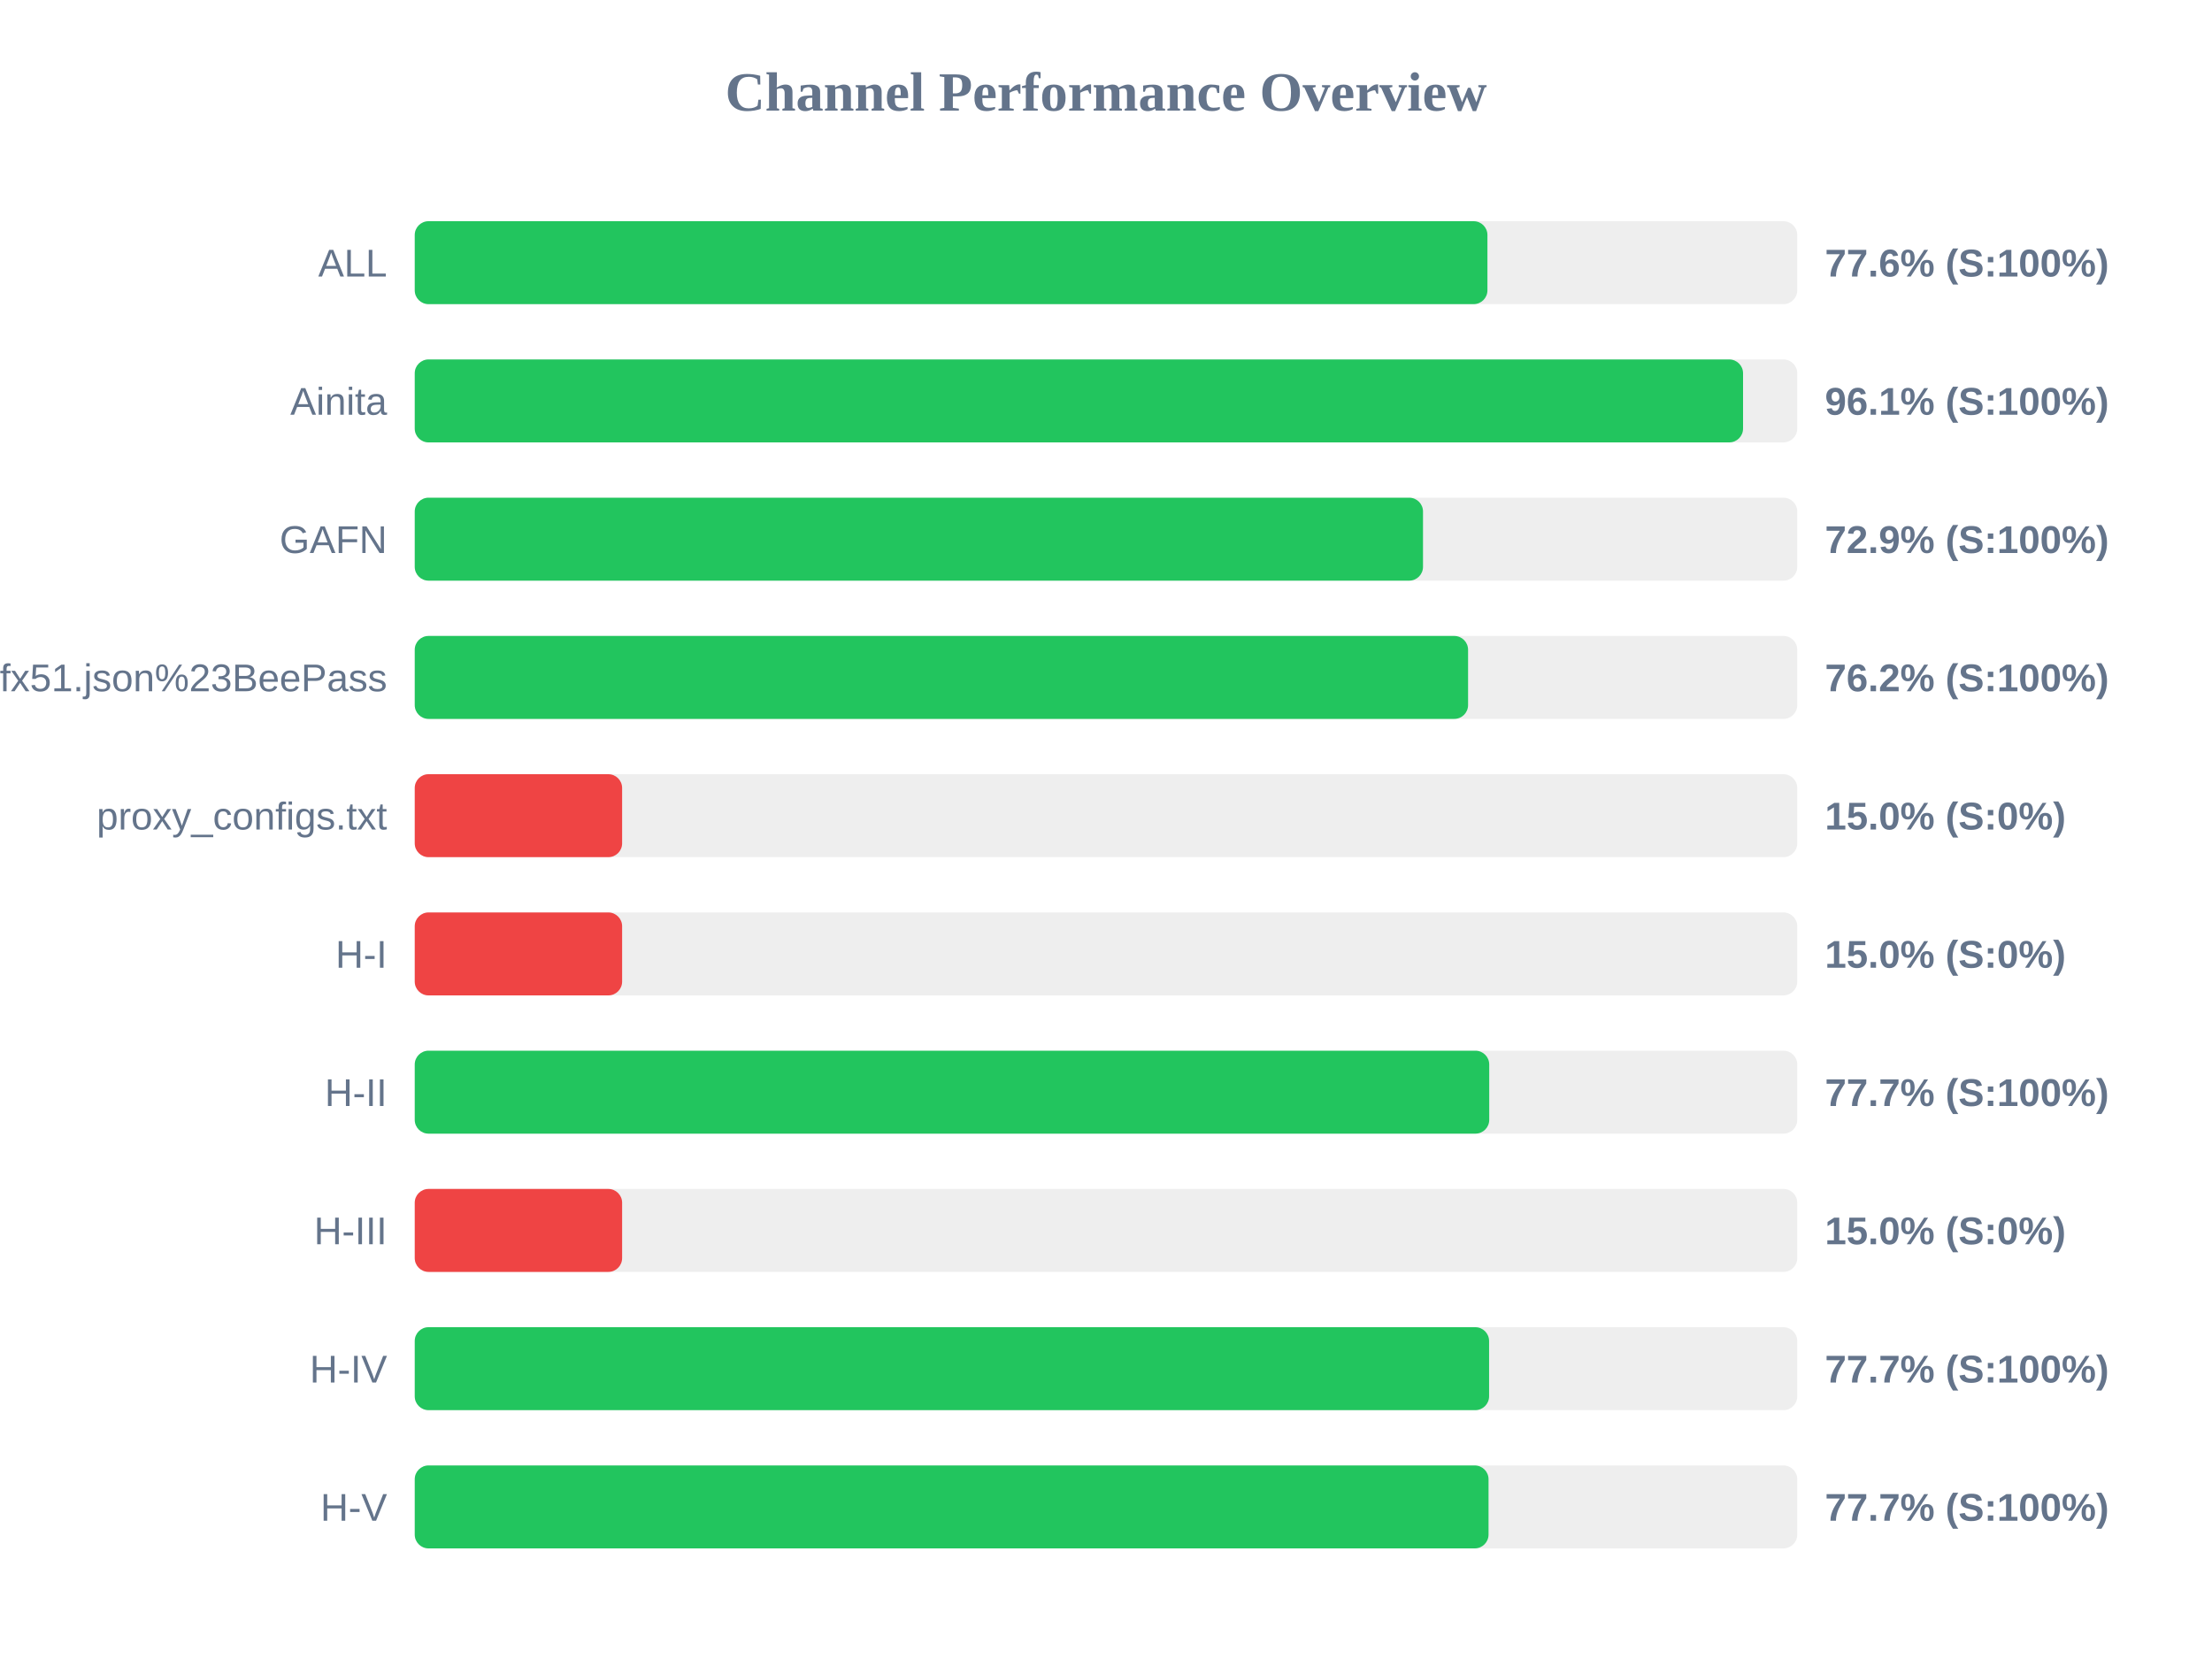
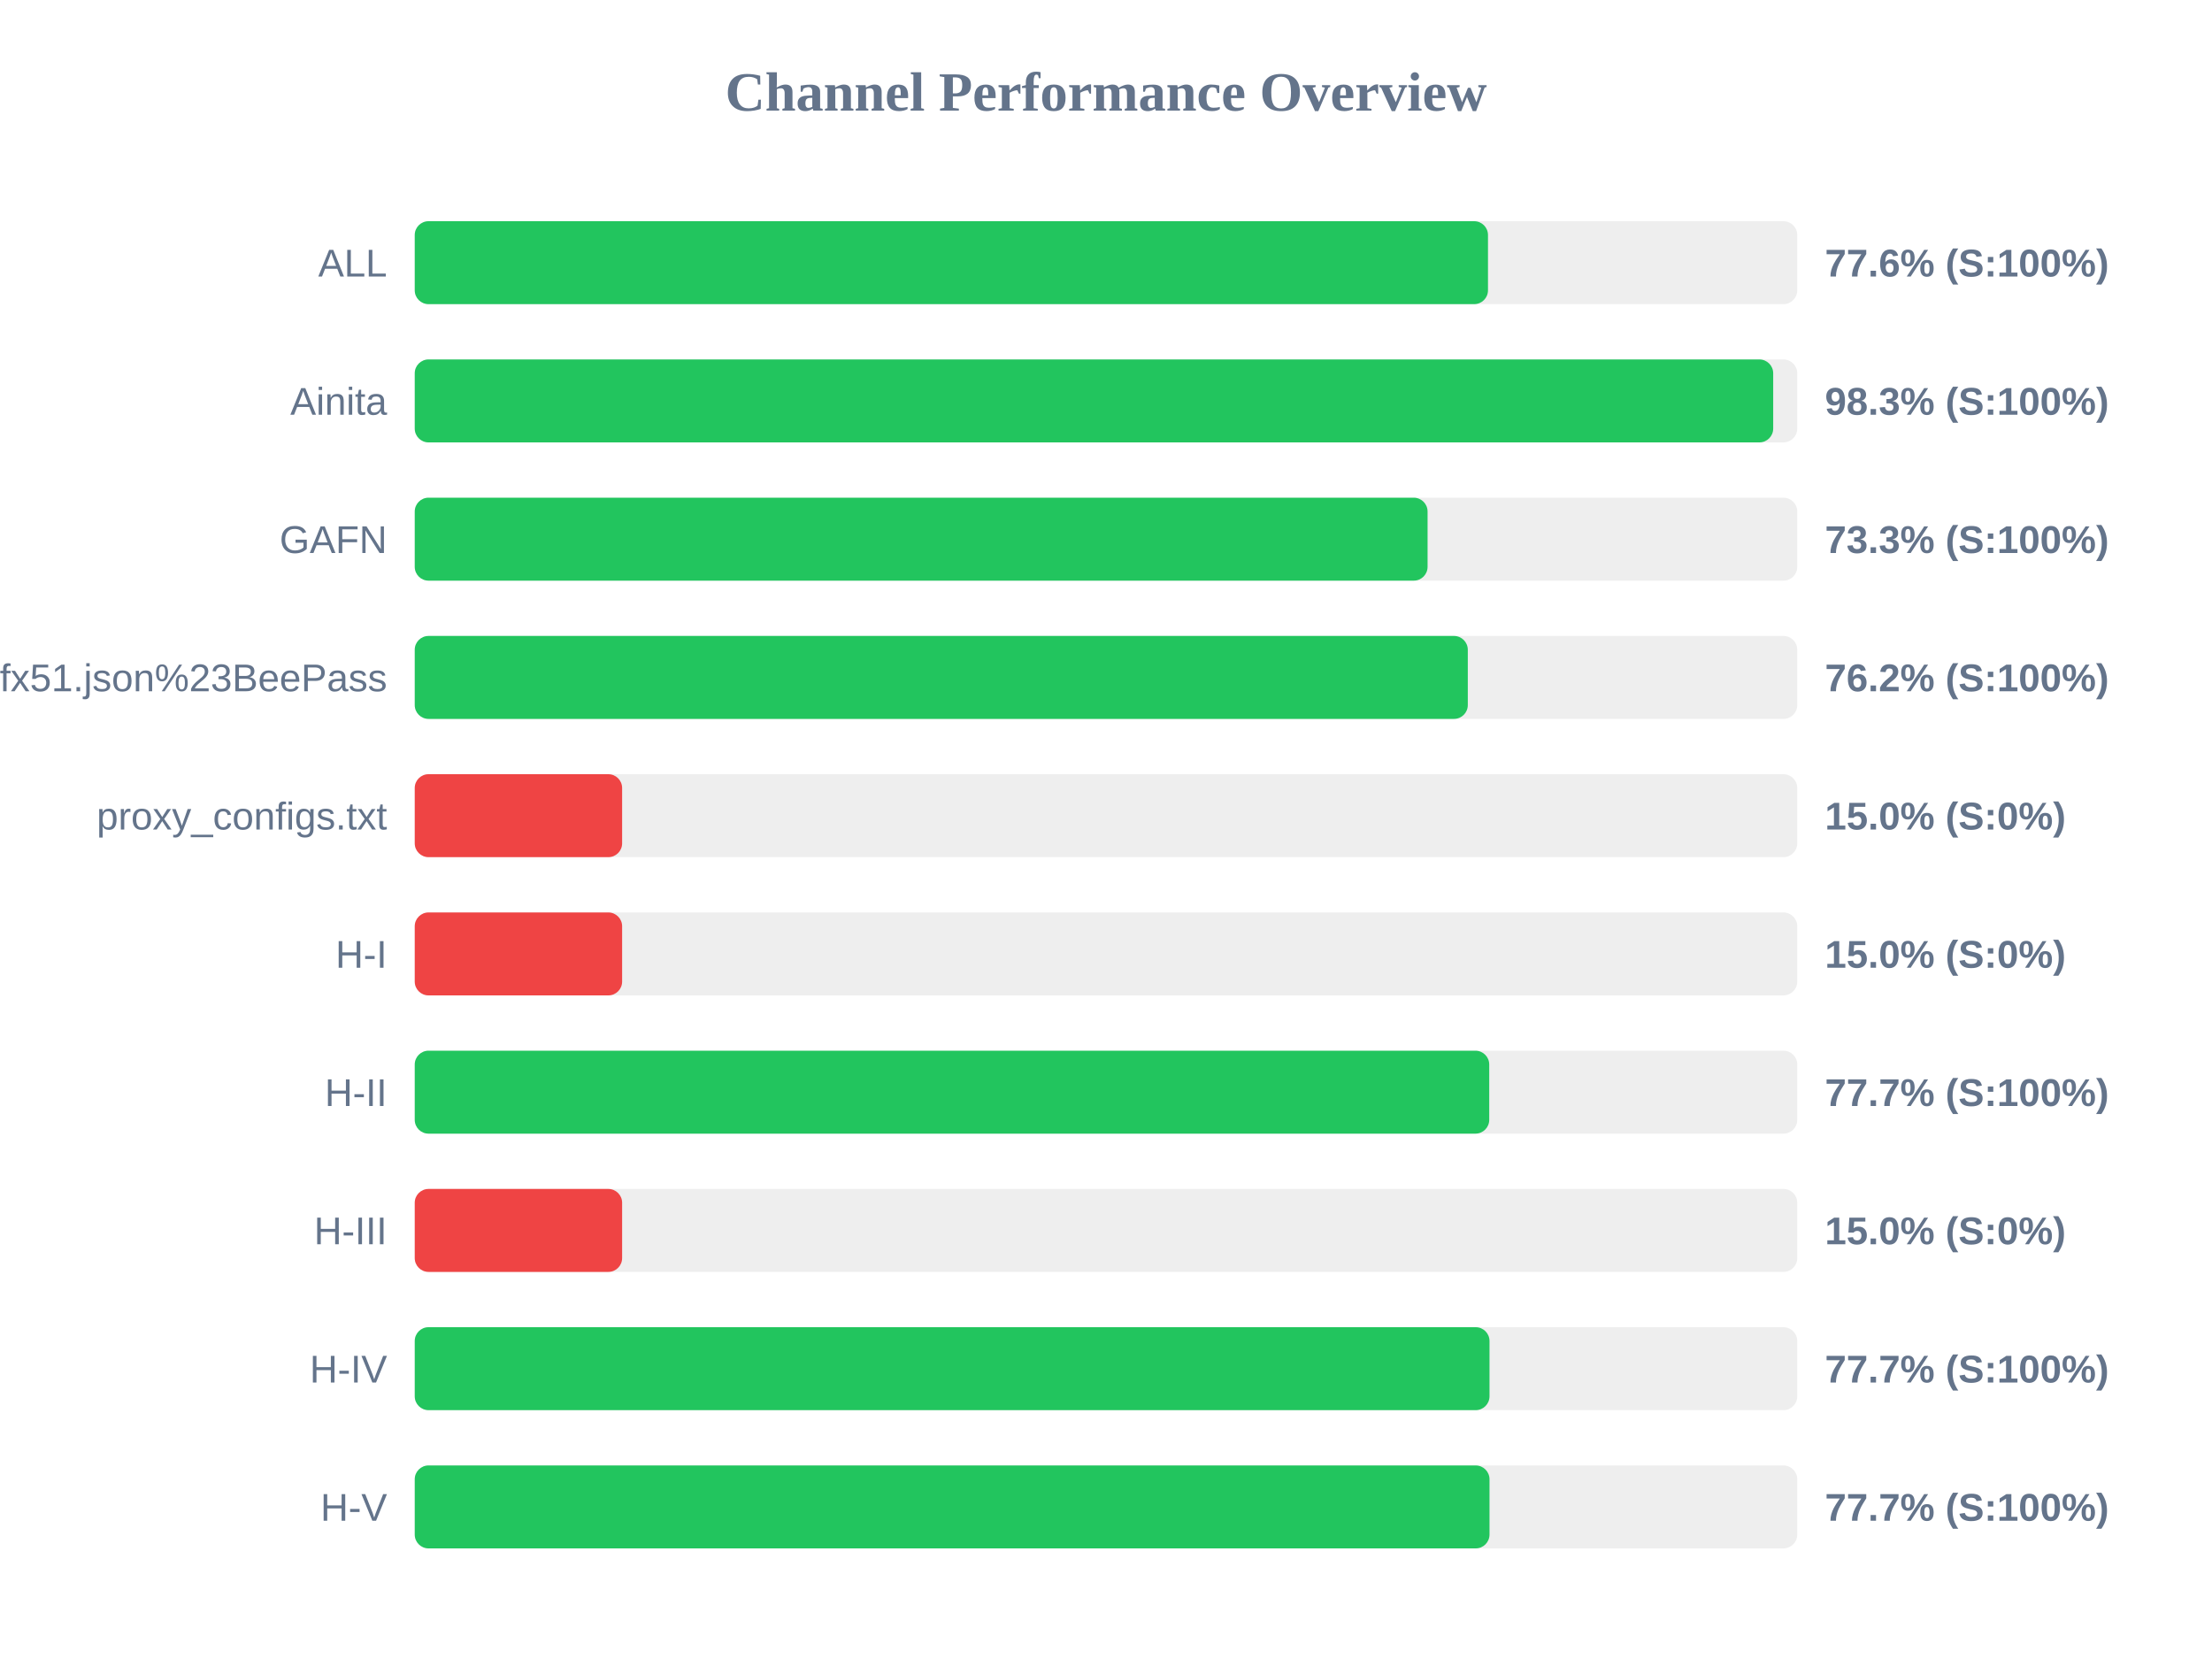
<svg xmlns="http://www.w3.org/2000/svg" width="800" height="600" version="1.1">
  <style>
        .row { font: 14px Arial; fill: #64748b; }
        .score { font: bold 14px Arial; fill: #64748b; }
    </style>
  <text x="400" y="40" text-anchor="middle" font-size="20px" font-weight="bold" fill="#64748b">Channel Performance Overview</text>
  <rect x="150" y="80" width="500" height="30" fill="#eee" rx="5" />
-   <rect x="150" y="80" width="387.95" height="30" fill="#22c55e" rx="5" />
+   <rect x="150" y="80" width="388.15" height="30" fill="#22c55e" rx="5" />
  <text x="140" y="100" text-anchor="end" class="row">ALL</text>
  <text x="660" y="100" text-anchor="start" class="score">77.6% (S:100%)</text>
  <rect x="150" y="130" width="500" height="30" fill="#eee" rx="5" />
-   <rect x="150" y="130" width="480.4" height="30" fill="#22c55e" rx="5" />
+   <rect x="150" y="130" width="491.3" height="30" fill="#22c55e" rx="5" />
  <text x="140" y="150" text-anchor="end" class="row">Ainita</text>
-   <text x="660" y="150" text-anchor="start" class="score">96.1% (S:100%)</text>
+   <text x="660" y="150" text-anchor="start" class="score">98.3% (S:100%)</text>
  <rect x="150" y="180" width="500" height="30" fill="#eee" rx="5" />
-   <rect x="150" y="180" width="364.65" height="30" fill="#22c55e" rx="5" />
+   <rect x="150" y="180" width="366.3" height="30" fill="#22c55e" rx="5" />
  <text x="140" y="200" text-anchor="end" class="row">GAFN</text>
-   <text x="660" y="200" text-anchor="start" class="score">72.9% (S:100%)</text>
+   <text x="660" y="200" text-anchor="start" class="score">73.3% (S:100%)</text>
  <rect x="150" y="230" width="500" height="30" fill="#eee" rx="5" />
-   <rect x="150" y="230" width="380.95" height="30" fill="#22c55e" rx="5" />
+   <rect x="150" y="230" width="380.85" height="30" fill="#22c55e" rx="5" />
  <text x="140" y="250" text-anchor="end" class="row">sub?s=ssconf%3A%2F%2Fs3.amazonaws.com%2Fbeedynconprd%2Fzf38bv6oxi1nv3wfkpmxyfl8yj5fargza3foantoalu16vznl0ckxx7bgf1ufx51.json%23BeePass</text>
  <text x="660" y="250" text-anchor="start" class="score">76.2% (S:100%)</text>
  <rect x="150" y="280" width="500" height="30" fill="#eee" rx="5" />
  <rect x="150" y="280" width="75.0" height="30" fill="#ef4444" rx="5" />
  <text x="140" y="300" text-anchor="end" class="row">proxy_configs.txt</text>
  <text x="660" y="300" text-anchor="start" class="score">15.0% (S:0%)</text>
  <rect x="150" y="330" width="500" height="30" fill="#eee" rx="5" />
  <rect x="150" y="330" width="75.0" height="30" fill="#ef4444" rx="5" />
  <text x="140" y="350" text-anchor="end" class="row">H-I</text>
  <text x="660" y="350" text-anchor="start" class="score">15.0% (S:0%)</text>
  <rect x="150" y="380" width="500" height="30" fill="#eee" rx="5" />
  <rect x="150" y="380" width="388.6" height="30" fill="#22c55e" rx="5" />
  <text x="140" y="400" text-anchor="end" class="row">H-II</text>
  <text x="660" y="400" text-anchor="start" class="score">77.7% (S:100%)</text>
  <rect x="150" y="430" width="500" height="30" fill="#eee" rx="5" />
  <rect x="150" y="430" width="75.0" height="30" fill="#ef4444" rx="5" />
  <text x="140" y="450" text-anchor="end" class="row">H-III</text>
  <text x="660" y="450" text-anchor="start" class="score">15.0% (S:0%)</text>
  <rect x="150" y="480" width="500" height="30" fill="#eee" rx="5" />
-   <rect x="150" y="480" width="388.55" height="30" fill="#22c55e" rx="5" />
+   <rect x="150" y="480" width="388.7" height="30" fill="#22c55e" rx="5" />
  <text x="140" y="500" text-anchor="end" class="row">H-IV</text>
  <text x="660" y="500" text-anchor="start" class="score">77.7% (S:100%)</text>
  <rect x="150" y="530" width="500" height="30" fill="#eee" rx="5" />
-   <rect x="150" y="530" width="388.35" height="30" fill="#22c55e" rx="5" />
+   <rect x="150" y="530" width="388.7" height="30" fill="#22c55e" rx="5" />
  <text x="140" y="550" text-anchor="end" class="row">H-V</text>
  <text x="660" y="550" text-anchor="start" class="score">77.7% (S:100%)</text>
</svg>
